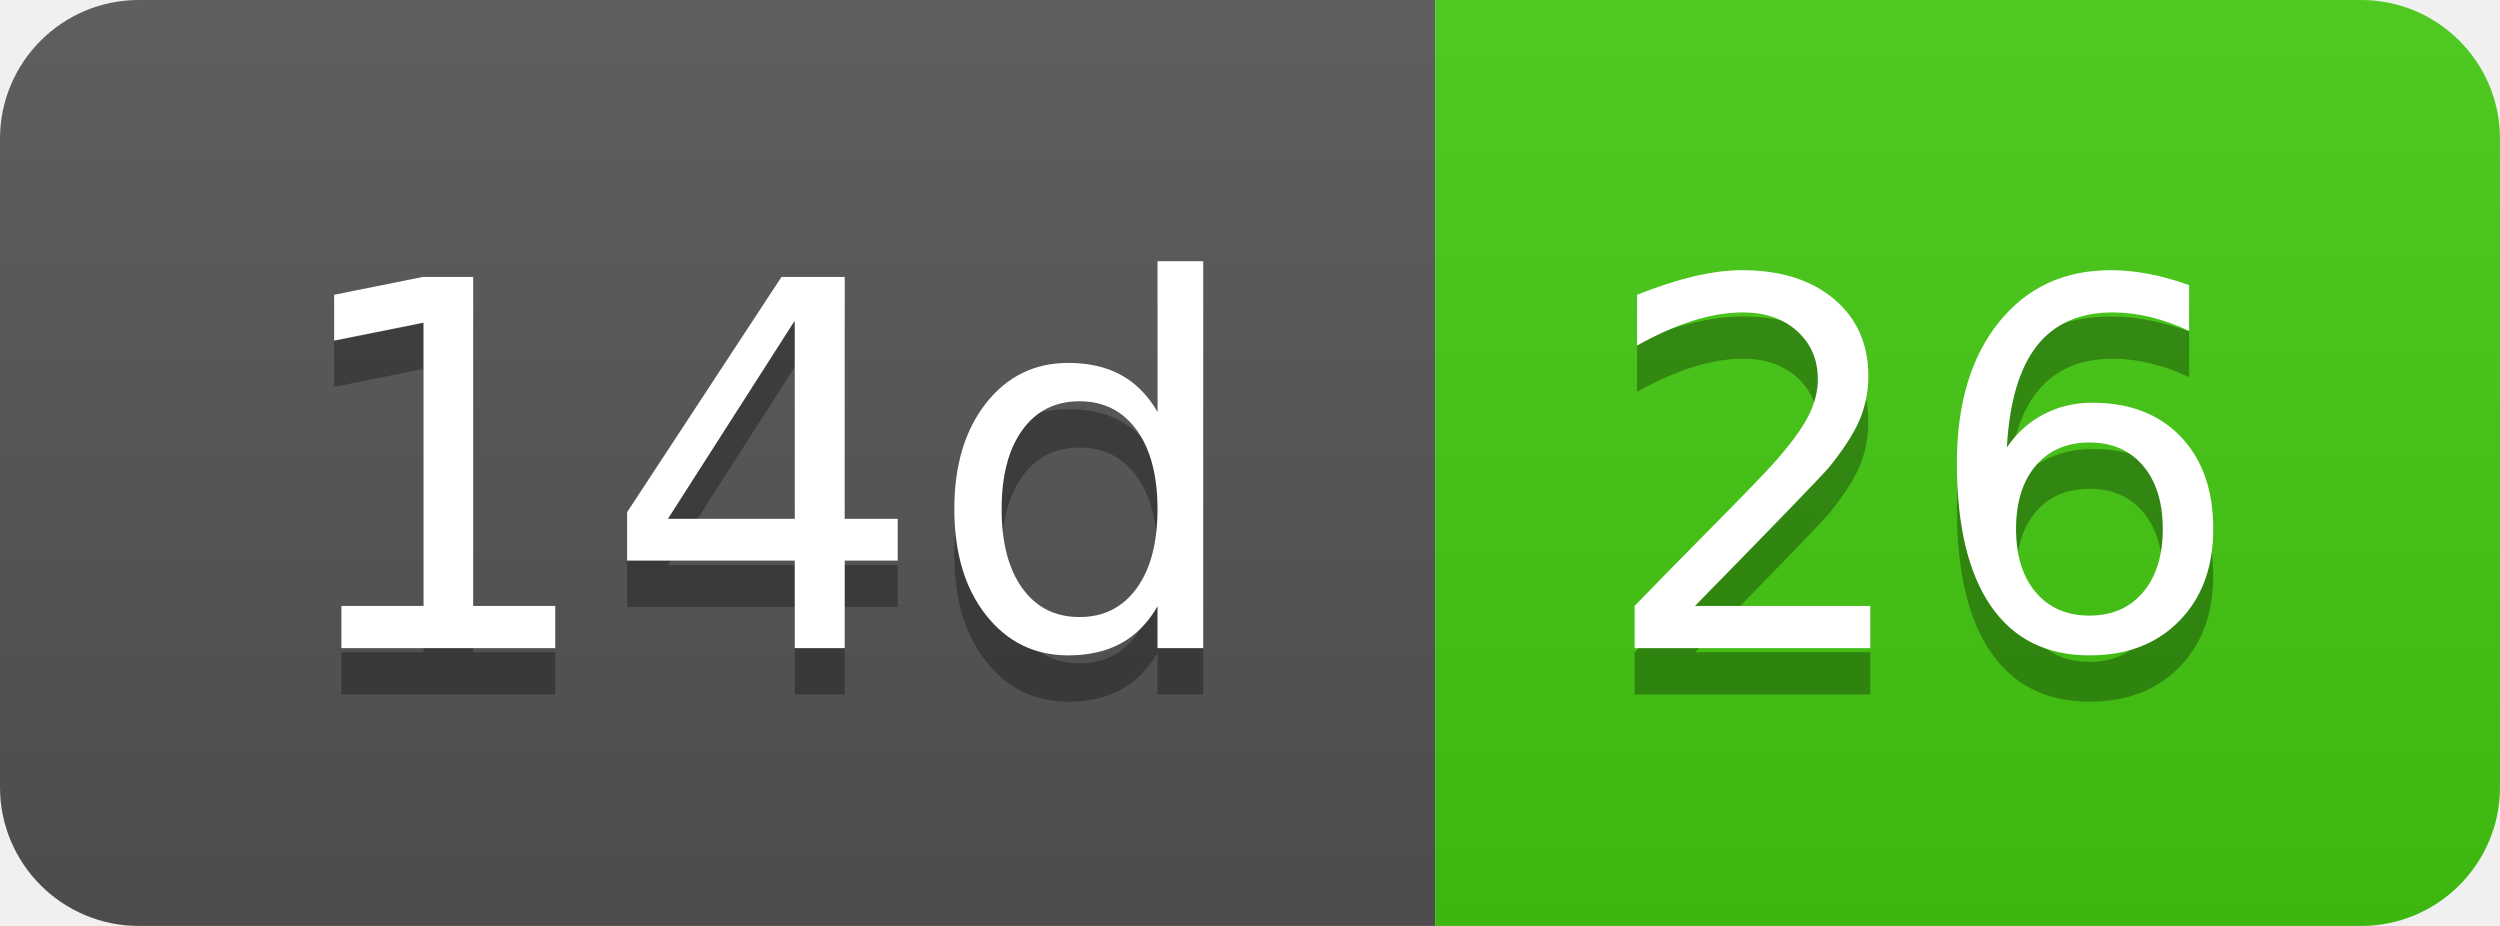
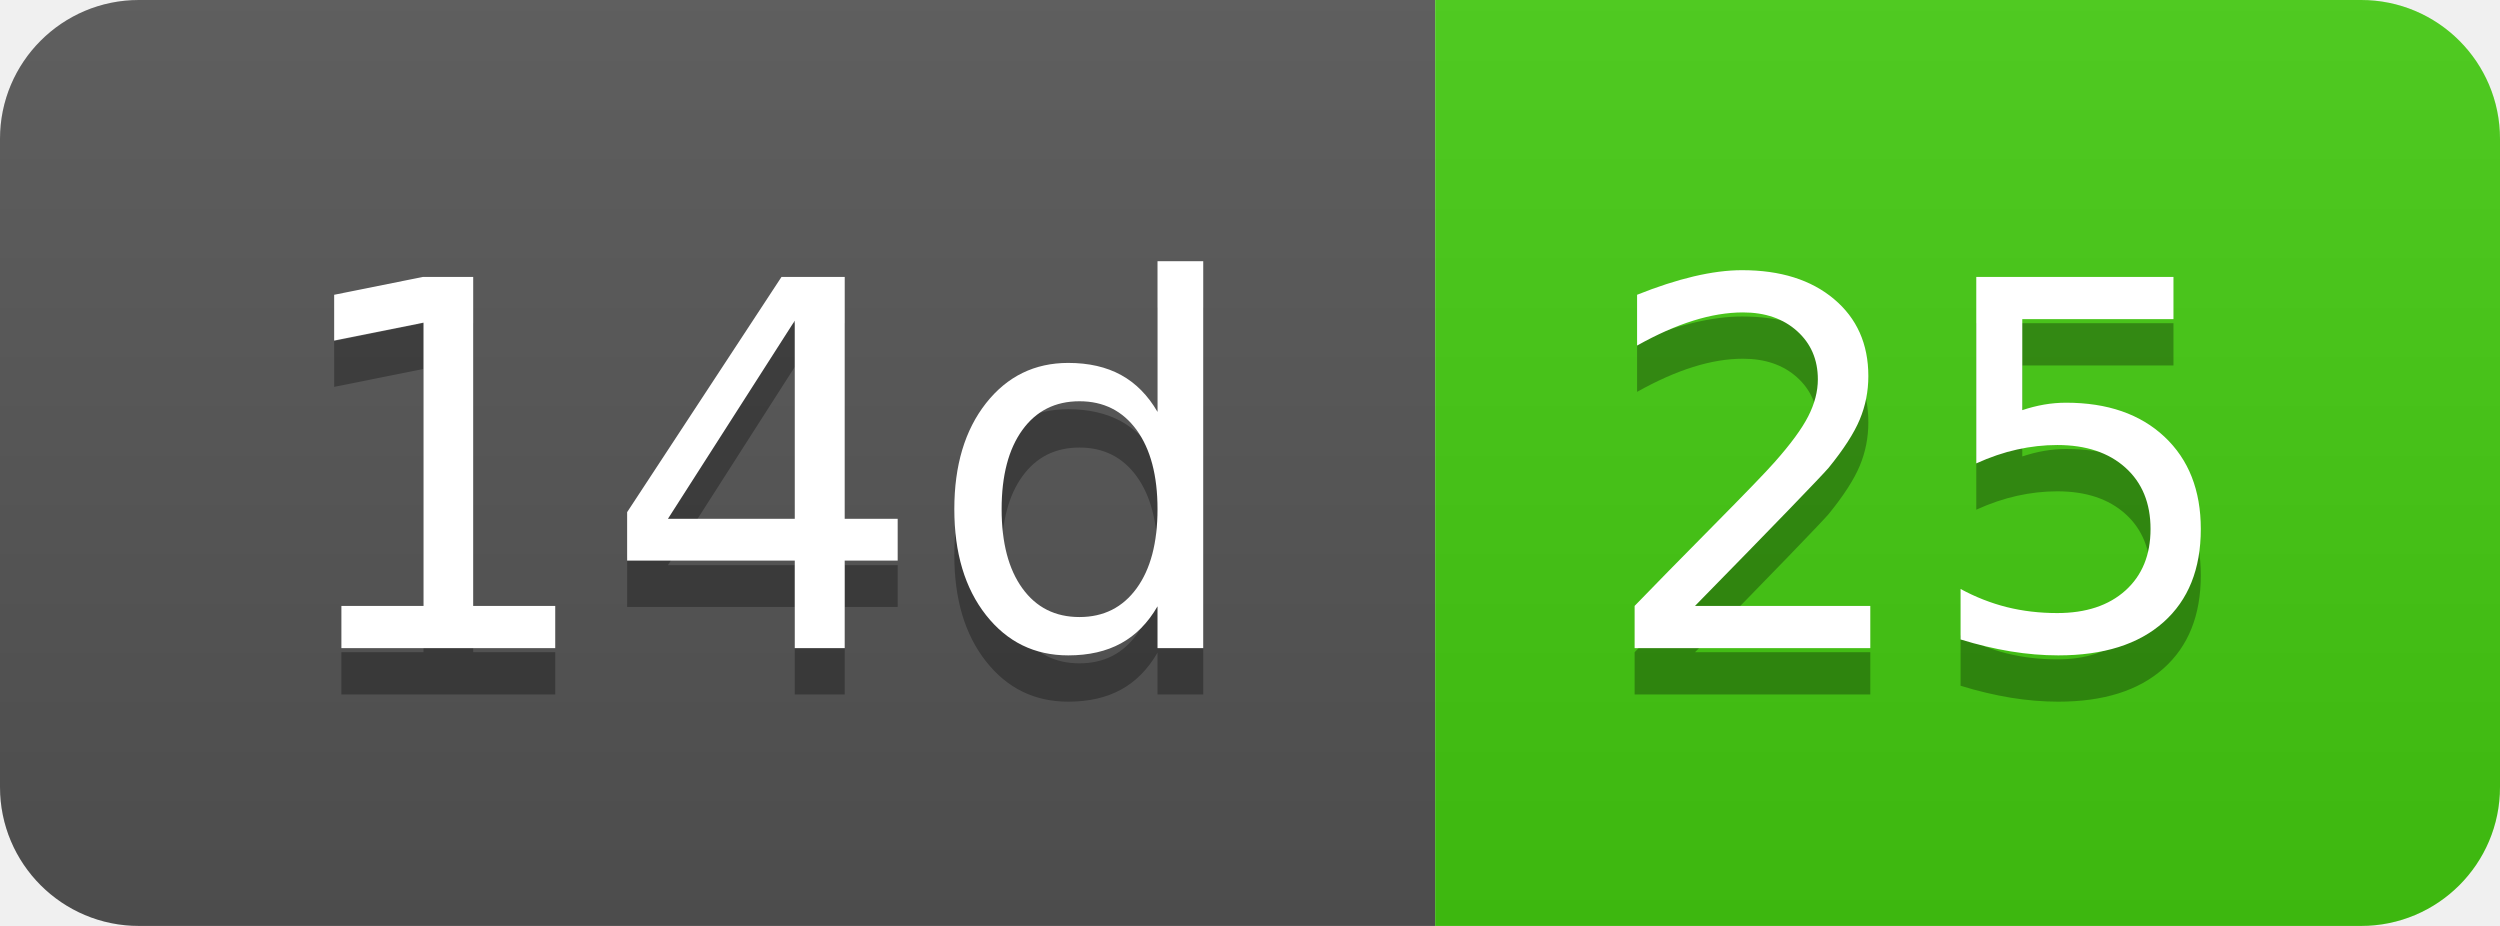
- <svg xmlns="http://www.w3.org/2000/svg" width="54" height="20" role="img" aria-label="14d: 26">
+ <svg xmlns="http://www.w3.org/2000/svg" width="54" height="20" role="img" aria-label="14d: 25">
  <linearGradient id="s" x2="0" y2="100%">
    <stop offset="0" stop-color="#bbb" stop-opacity=".1" />
    <stop offset="1" stop-opacity=".1" />
  </linearGradient>
  <clipPath id="r">
    <rect width="54" height="20" rx="3" fill="#fff" />
  </clipPath>
  <g clip-path="url(#r)">
    <rect width="31" height="20" fill="#555" />
    <rect x="31" width="23" height="20" fill="#4c1" />
    <rect width="54" height="20" fill="url(#s)" />
  </g>
  <g fill="#fff" text-anchor="middle" font-family="Verdana,Geneva,DejaVu Sans,sans-serif" text-rendering="geometricPrecision" font-size="110">
    <text aria-hidden="true" x="165" y="150" fill="#010101" fill-opacity=".3" transform="scale(.1)" textLength="210">14d</text>
    <text x="165" y="140" transform="scale(.1)" fill="#fff" textLength="210">14d</text>
-     <text aria-hidden="true" x="415" y="150" fill="#010101" fill-opacity=".3" transform="scale(.1)" textLength="130">26</text>
-     <text x="415" y="140" transform="scale(.1)" fill="#fff" textLength="130">26</text>
+     <text aria-hidden="true" x="415" y="150" fill="#010101" fill-opacity=".3" transform="scale(.1)" textLength="130">25</text>
+     <text x="415" y="140" transform="scale(.1)" fill="#fff" textLength="130">25</text>
  </g>
</svg>
